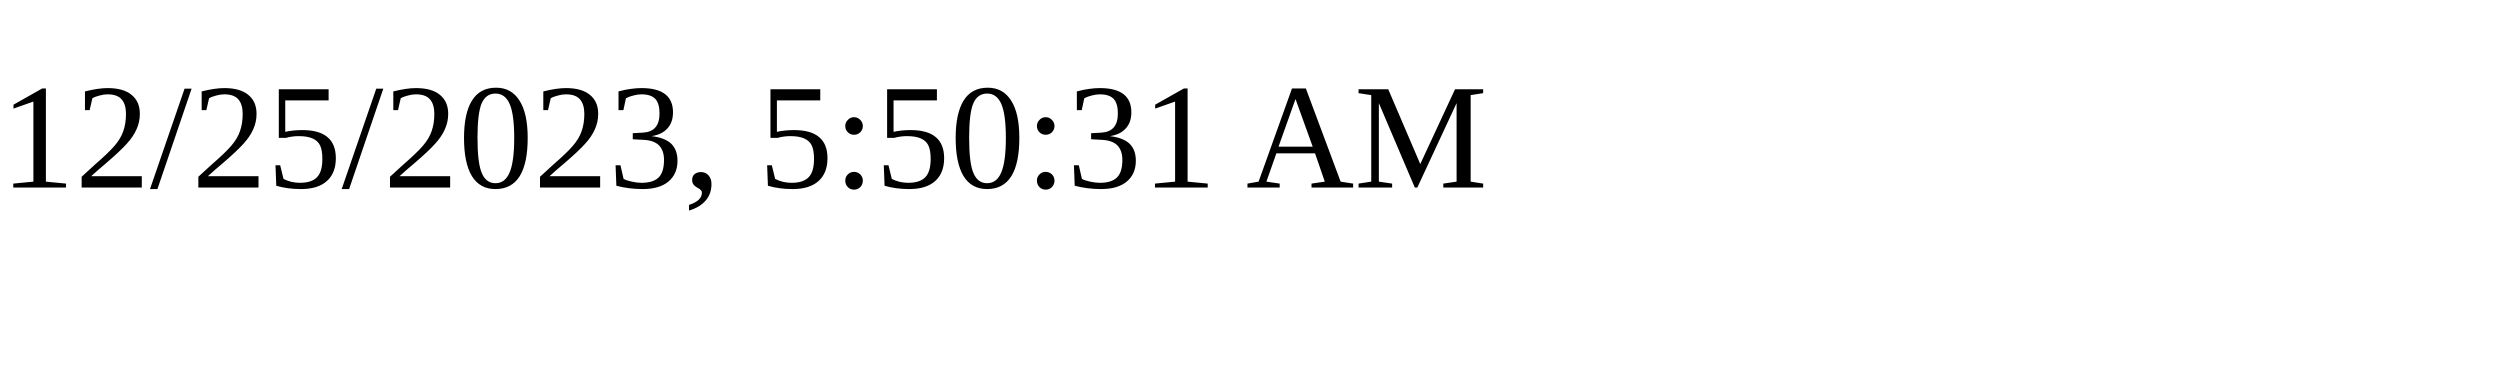
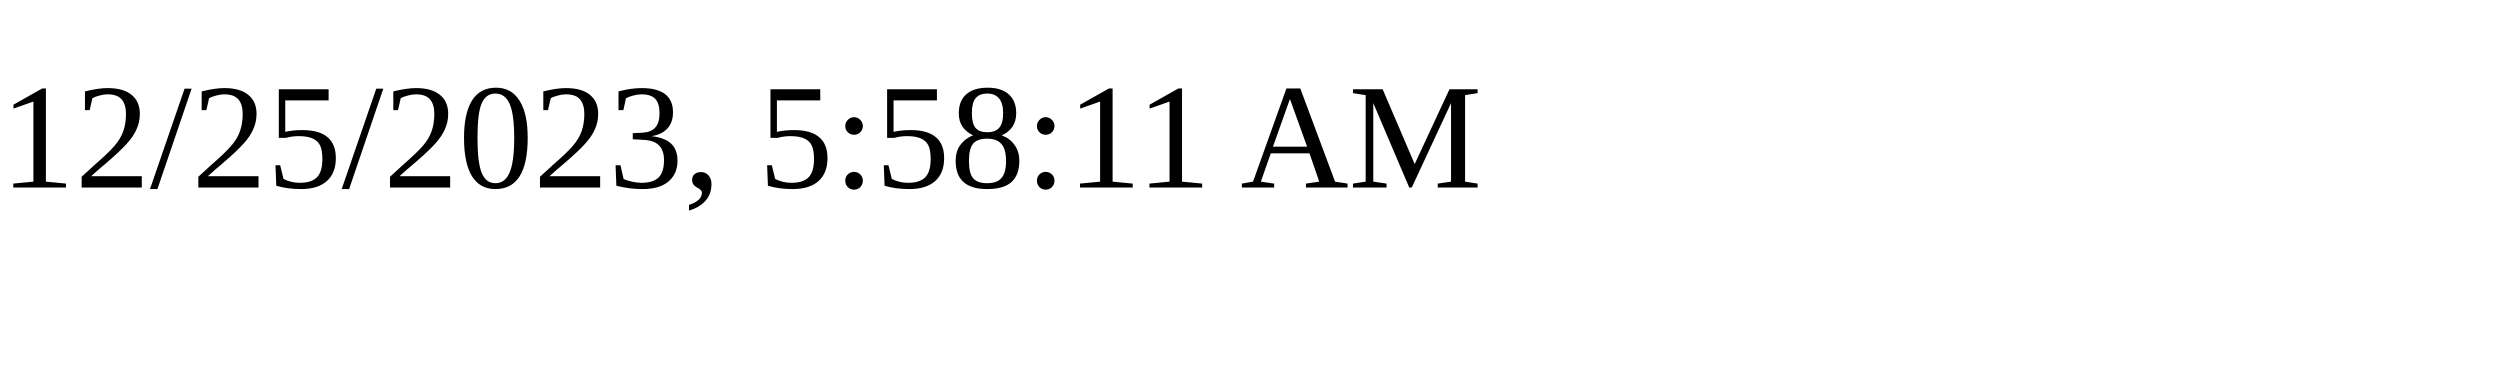
<svg xmlns="http://www.w3.org/2000/svg" height="30" width="200">
-   <text x="0" y="15">12/25/2023, 5:50:31 AM</text>
+   <text x="0" y="15">12/25/2023, 5:58:11 AM</text>
</svg>
